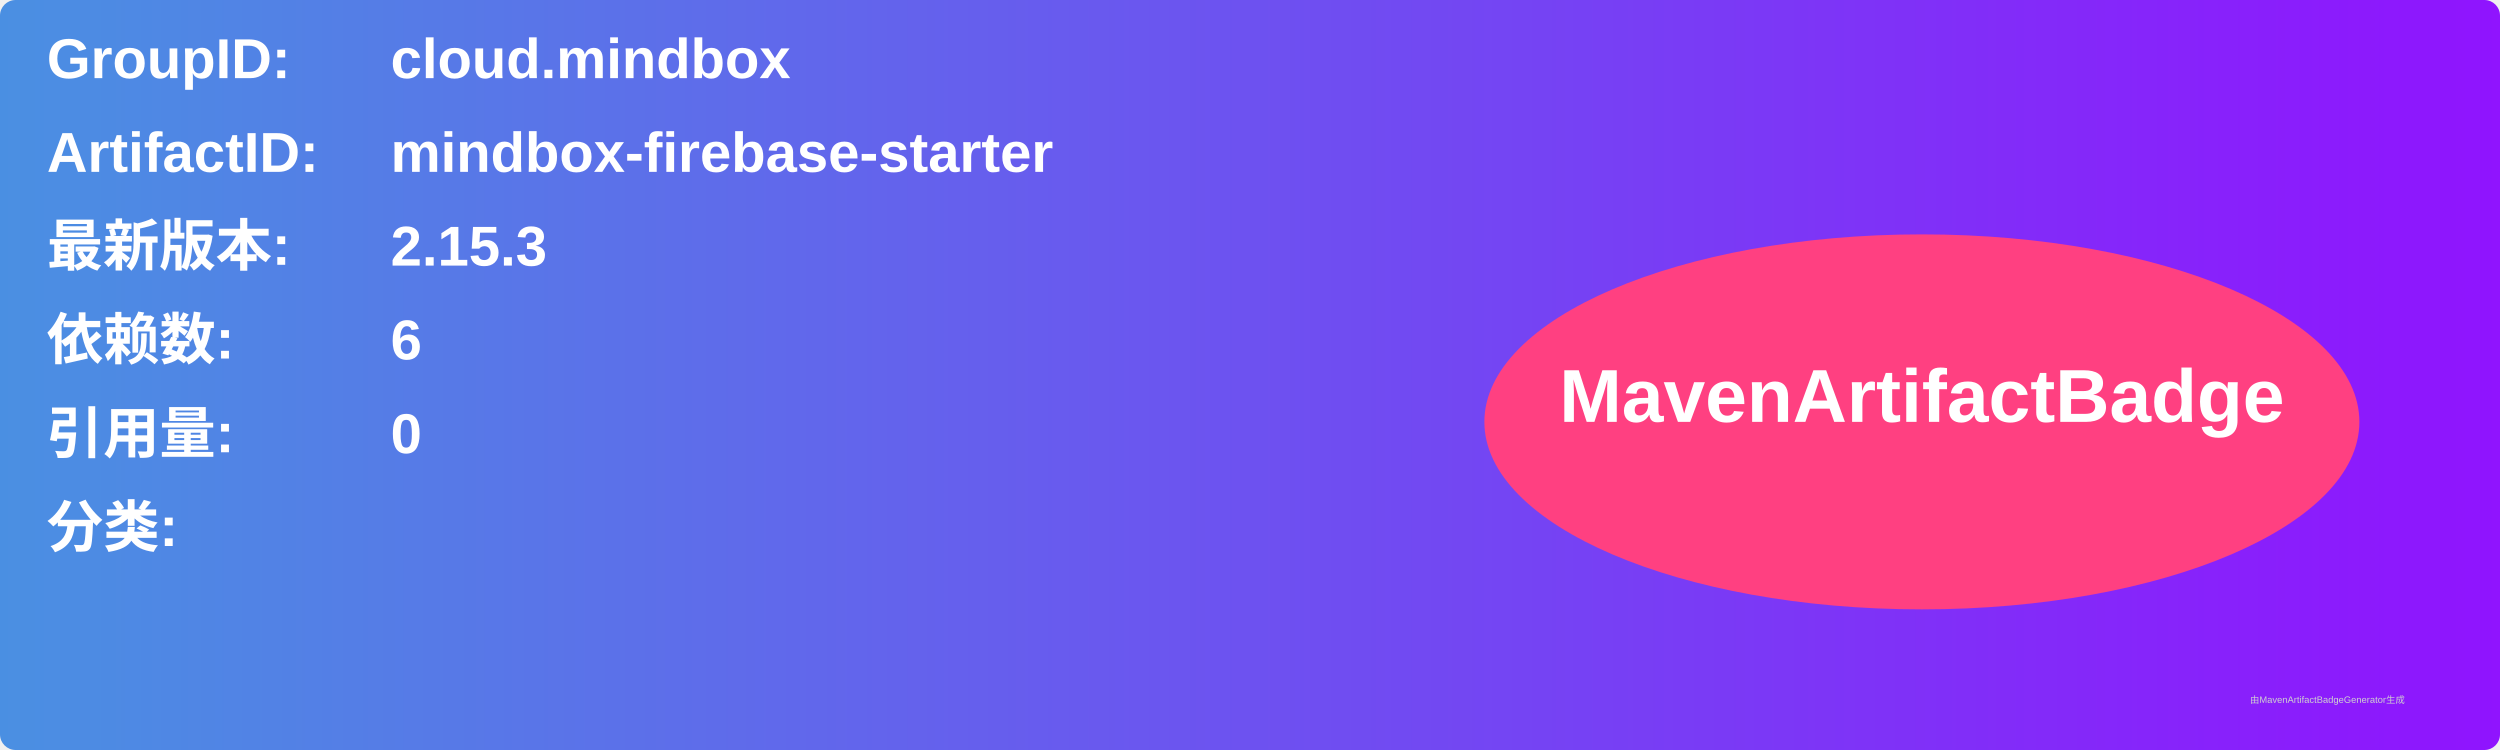
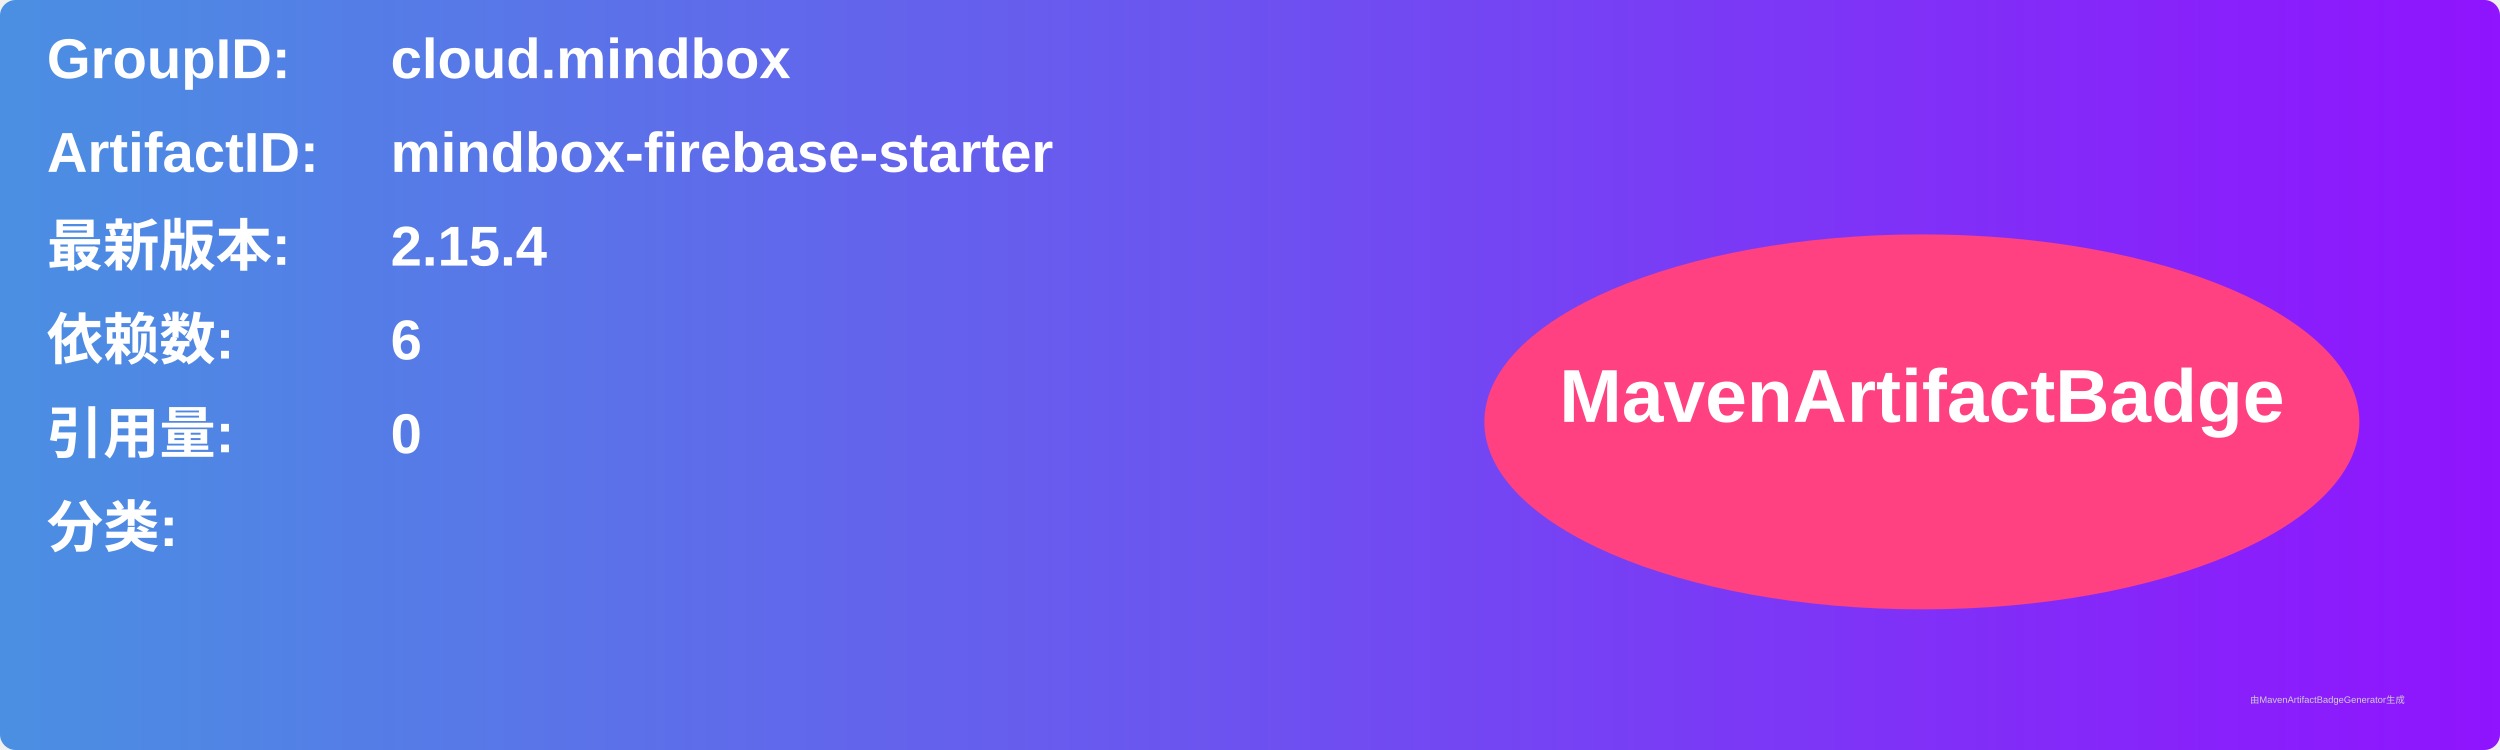
<svg xmlns="http://www.w3.org/2000/svg" width="800" height="240" viewBox="0 0 800 240">
  <linearGradient id="grad" x1="0%" y1="0%" x2="100%" y2="0%">
    <stop offset="0%" stop-color="#4a90e2" />
    <stop offset="100%" stop-color="#9013fe" />
  </linearGradient>
  <rect width="100%" height="100%" rx="5" ry="5" fill="url(#grad)" />
  <g transform="translate(15, 15)">
    <text x="0" y="10" font-family="Arial" font-size="18" fill="white" font-weight="bold" width="260">GroupID:</text>
    <text x="110" y="10" font-family="Arial" font-size="18" fill="white" font-weight="bold" width="460">cloud.mindbox</text>
    <text x="0" y="40" font-family="Arial" font-size="18" fill="white" font-weight="bold" width="260">ArtifactID:</text>
    <text x="110" y="40" font-family="Arial" font-size="18" fill="white" font-weight="bold" width="460">mindbox-firebase-starter</text>
    <text x="0" y="70" font-family="Arial" font-size="18" fill="white" font-weight="bold">最新版本:</text>
    <text x="110" y="70" font-family="Arial" font-size="18" fill="white" font-weight="bold">
-       <tspan font-weight="bold">2.15.3</tspan>
+       <tspan font-weight="bold">2.15.4</tspan>
    </text>
    <text x="0" y="100" font-family="Arial" font-size="18" fill="white" font-weight="bold">依赖数: </text>
    <text x="110" y="100" font-family="Arial" font-size="18" fill="white">
      <tspan font-weight="bold">6</tspan>
    </text>
    <text x="0" y="130" font-family="Arial" font-size="18" fill="white" font-weight="bold">引用量: </text>
    <text x="110" y="130" font-family="Arial" font-size="18" fill="white">
      <tspan font-weight="bold">0</tspan>
    </text>
    <text x="0" y="160" font-family="Arial" font-size="18" fill="white" font-weight="bold">分类:</text>
    <text x="10" y="190" font-family="Arial" font-size="10" fill="white">
      <tspan font-weight="bold" />
    </text>
    <ellipse cx="600" cy="120" rx="140" ry="60" fill="#ff4081" />
    <text x="600" y="120" text-anchor="middle" font-family="Arial" font-size="24" fill="white" font-weight="bold">MavenArtifactBadge</text>
  </g>
  <text x="720" y="225" font-family="Arial" font-size="3" fill="#d0d0d0">由MavenArtifactBadgeGenerator生成</text>
</svg>
